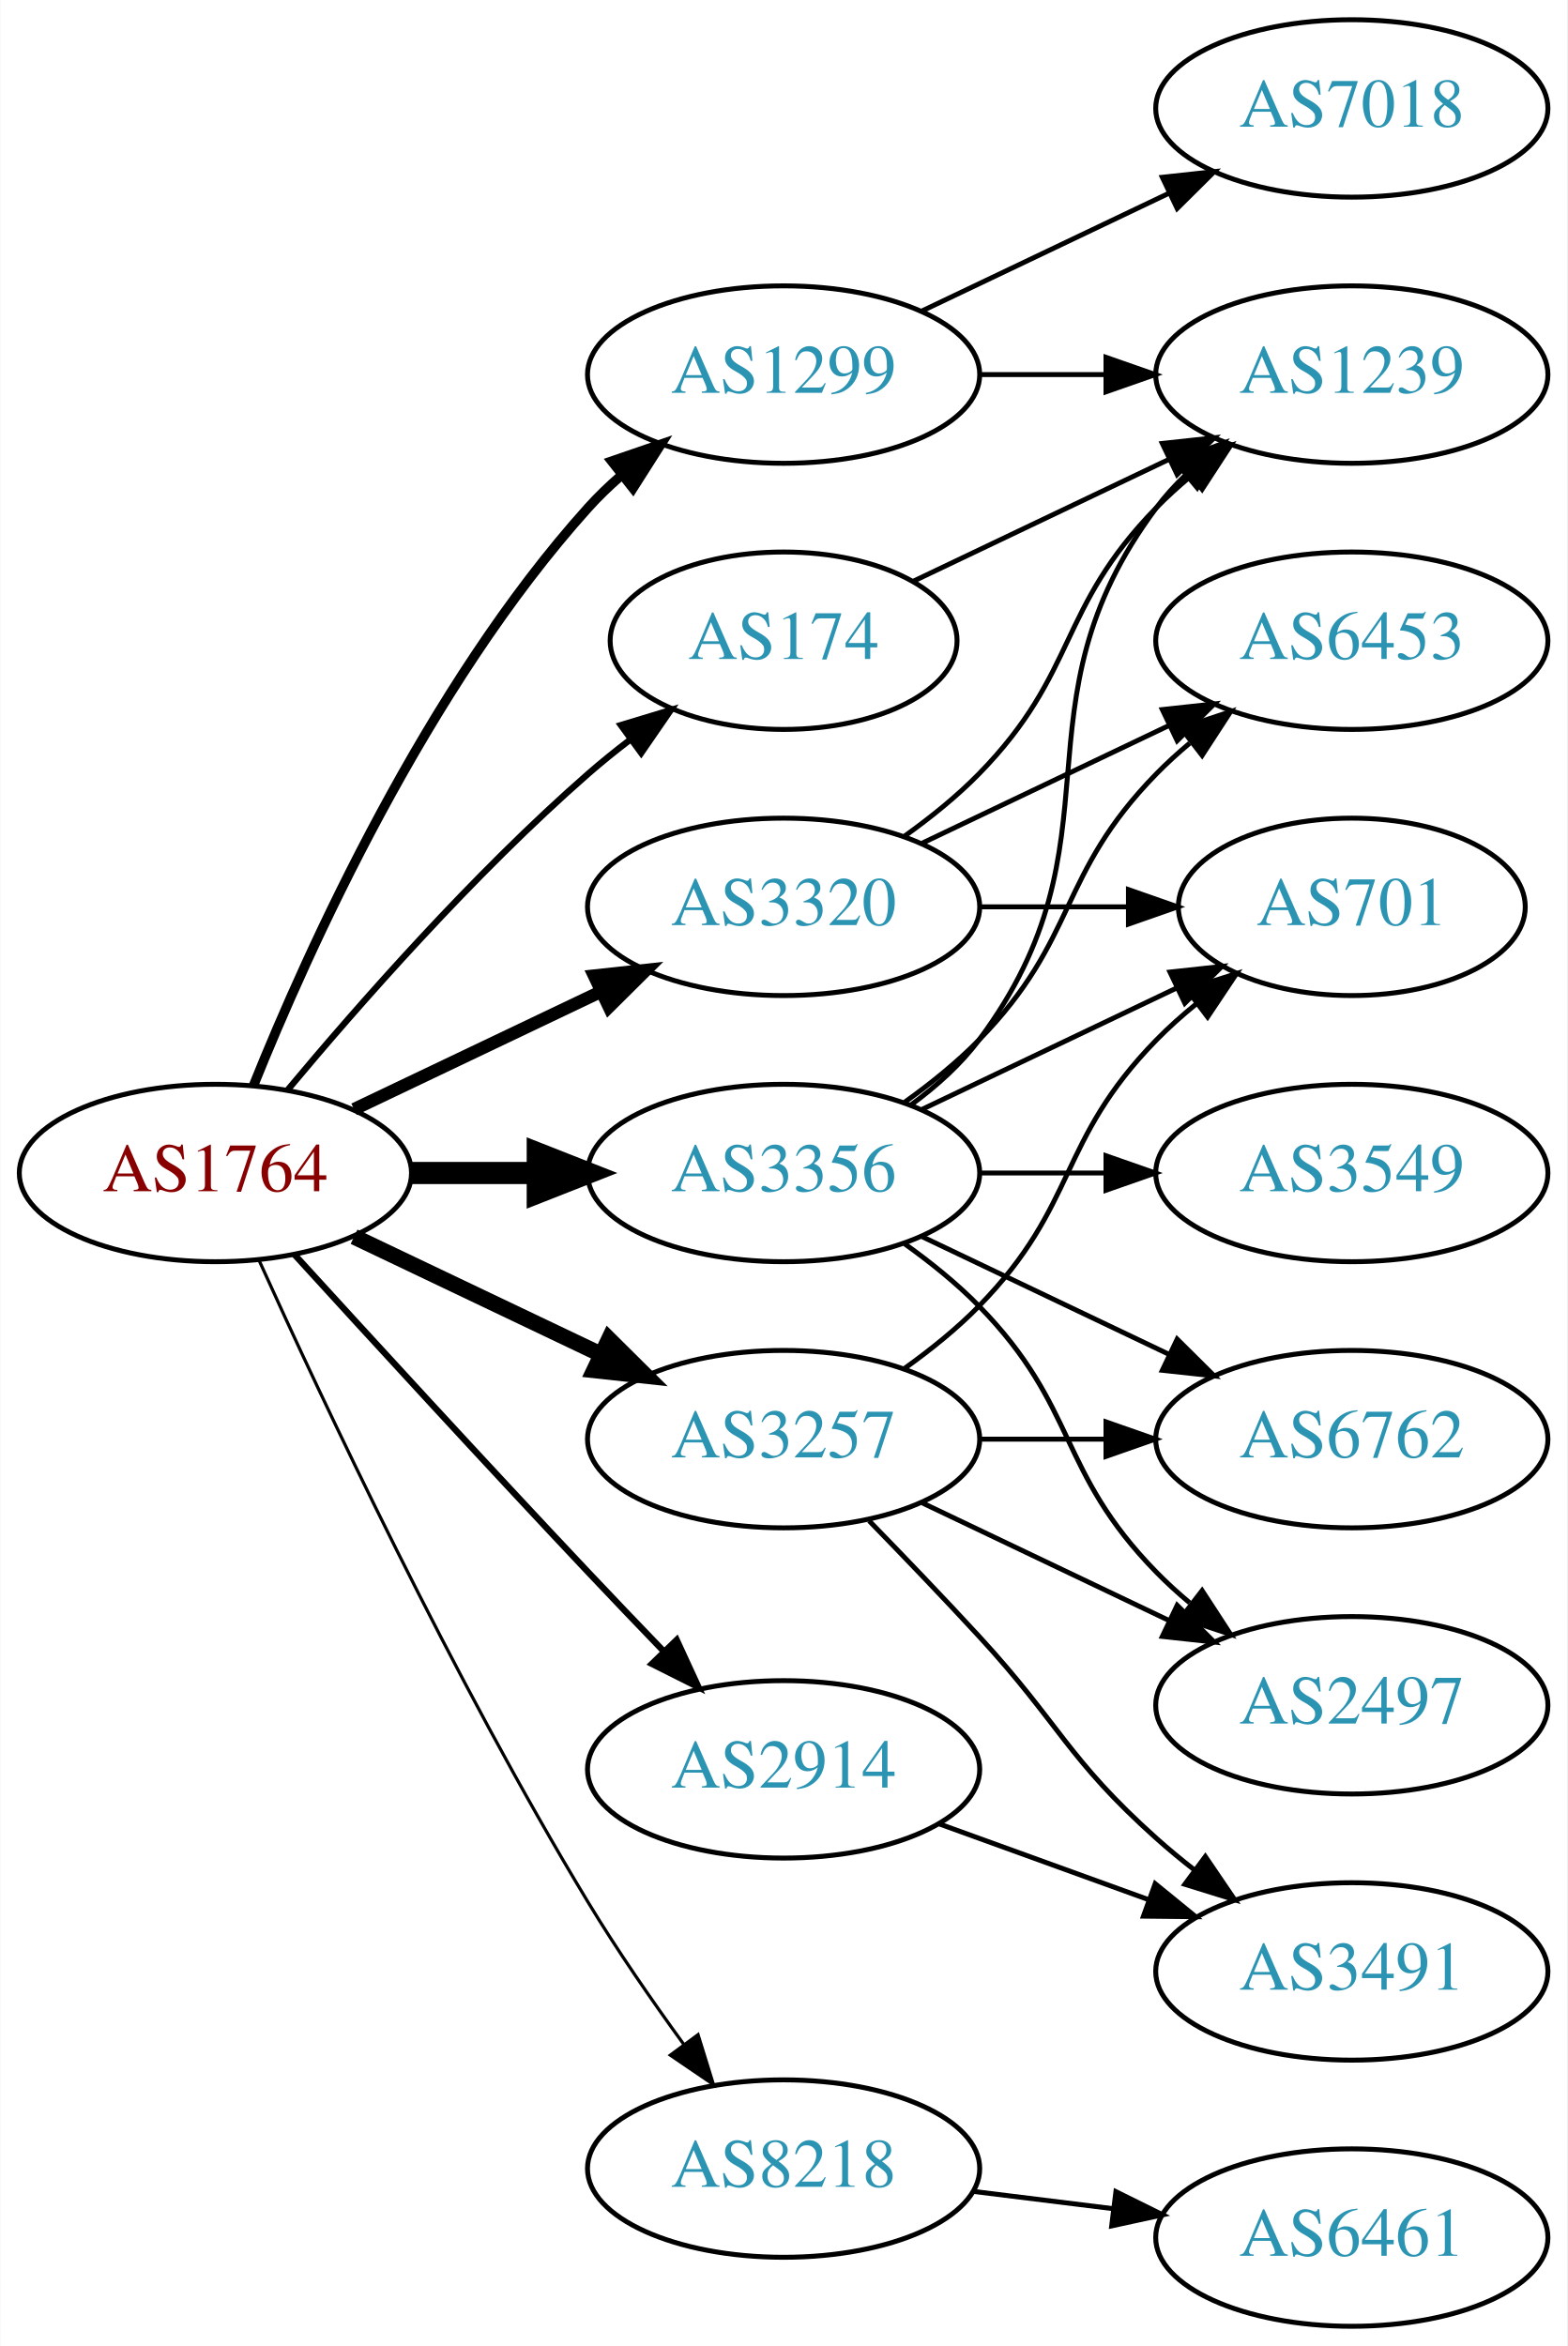
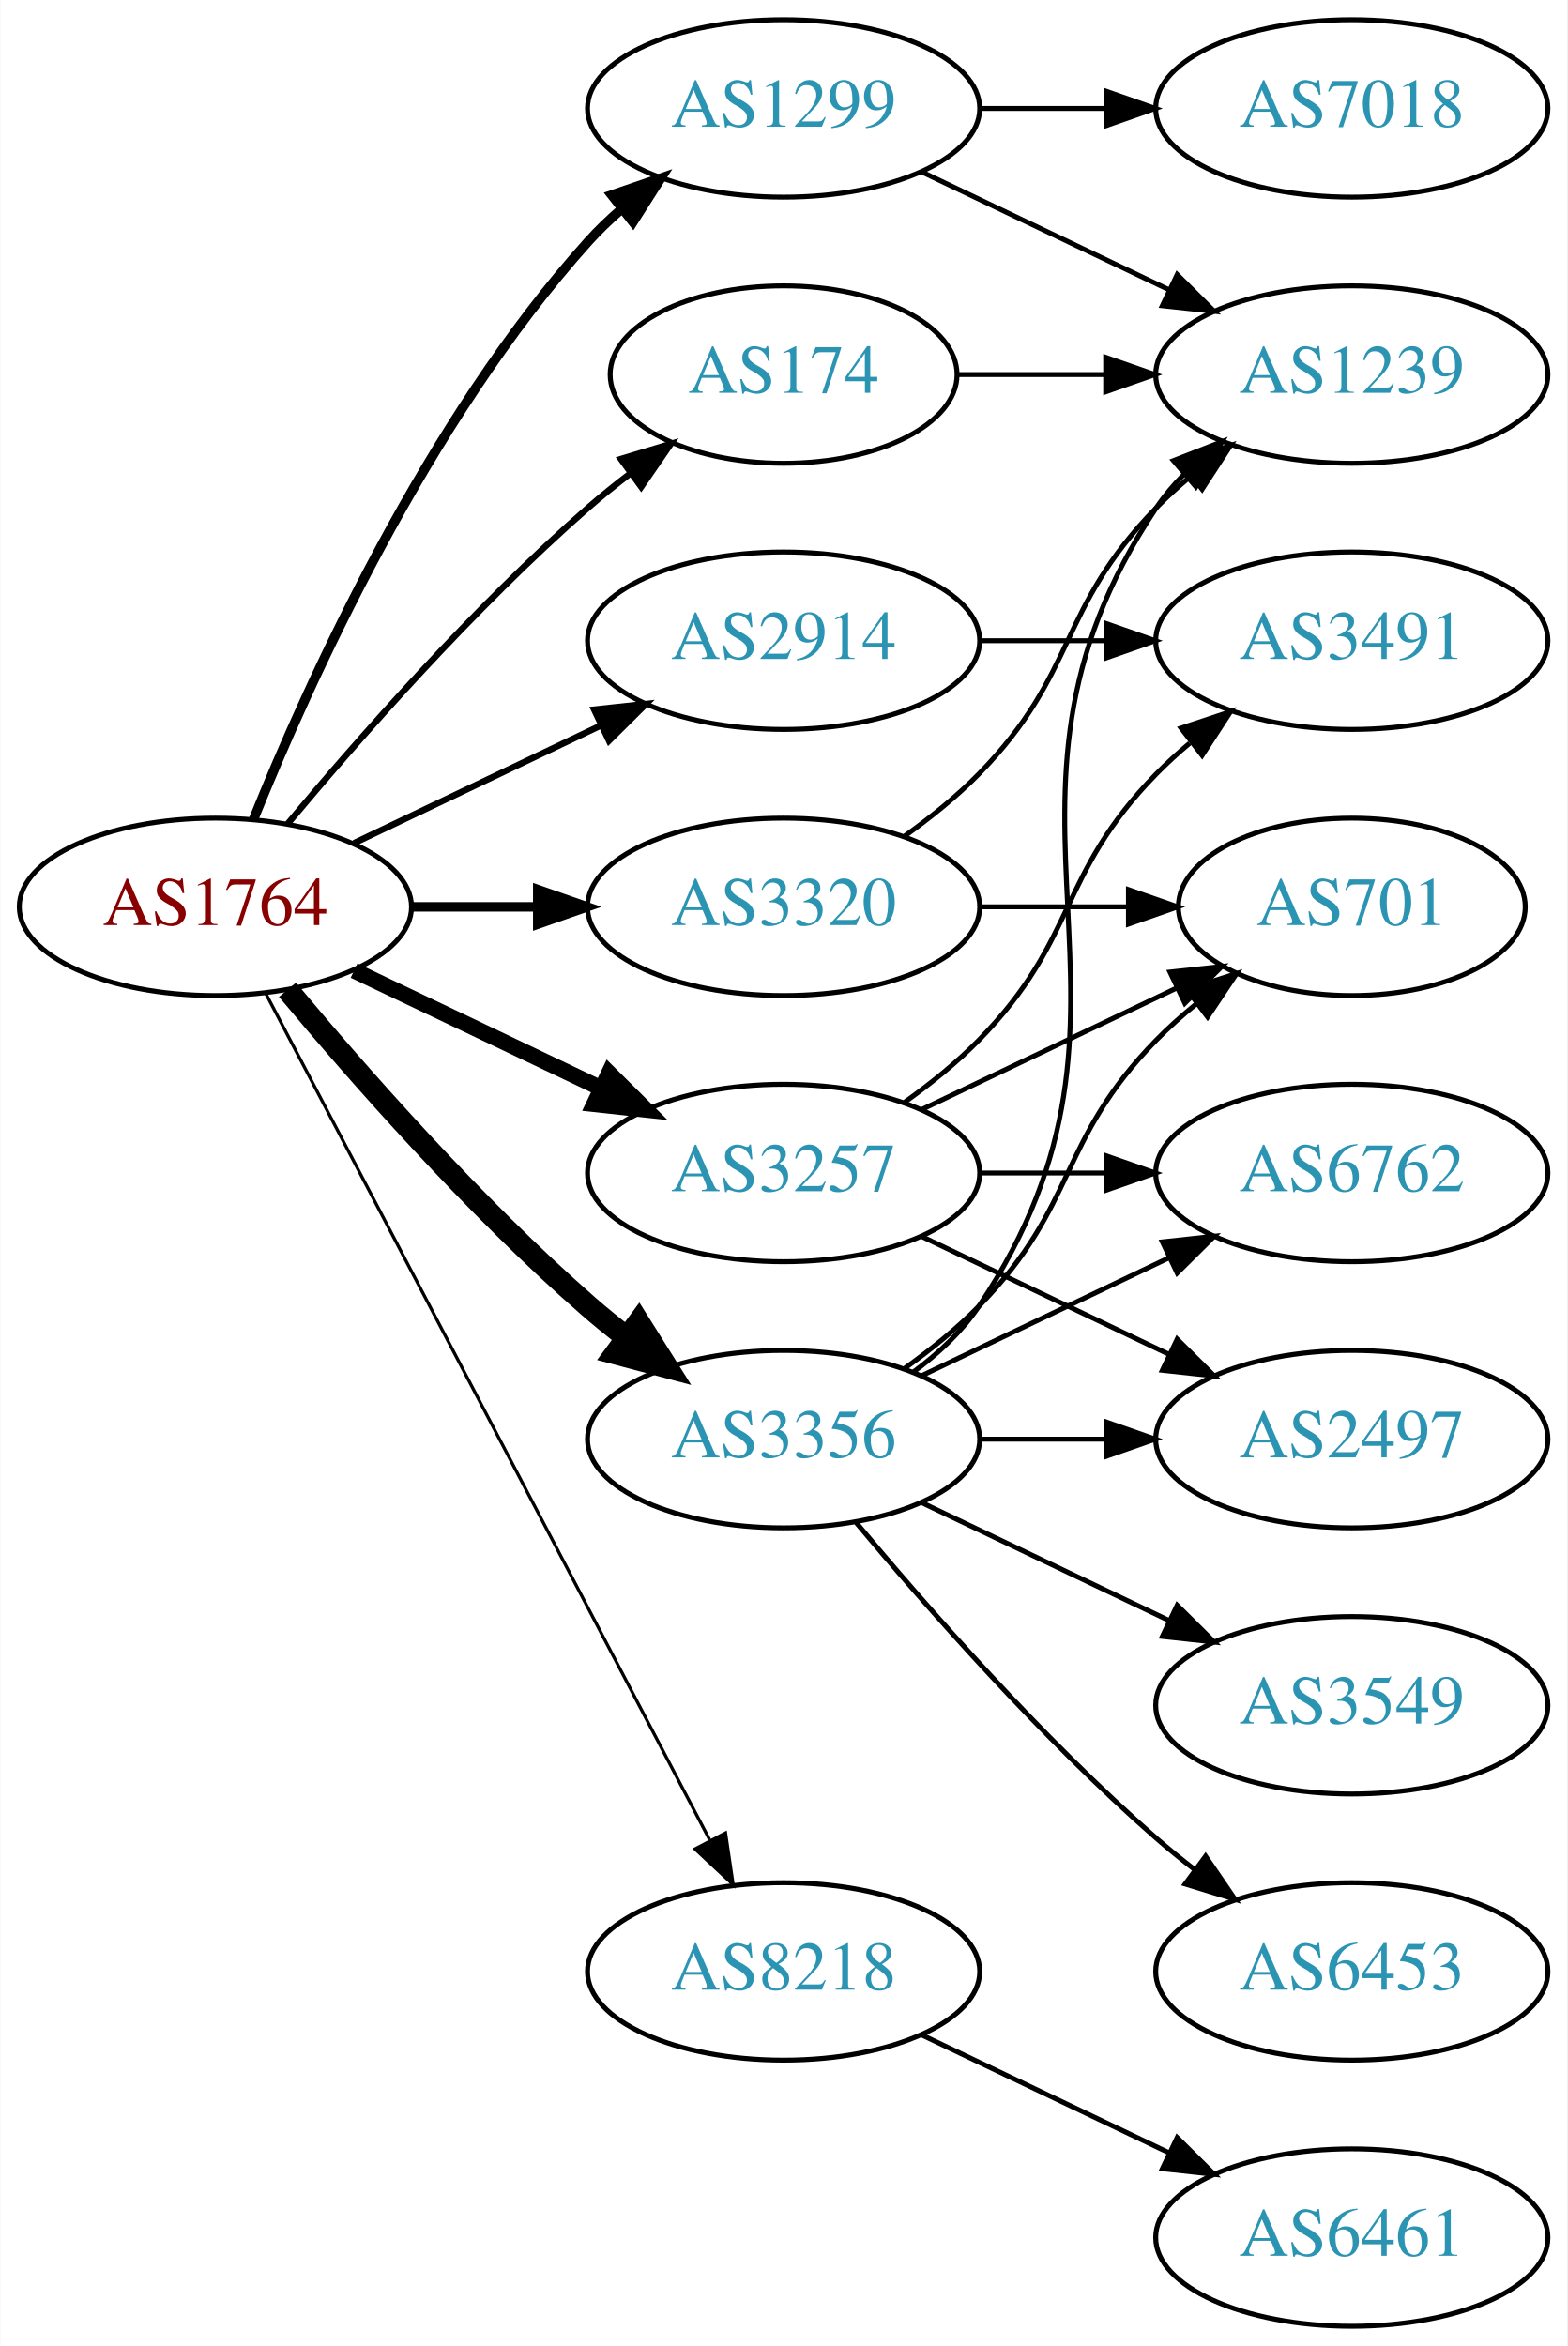
<svg xmlns="http://www.w3.org/2000/svg" xmlns:xlink="http://www.w3.org/1999/xlink" width="318pt" height="476pt" viewBox="0.00 0.00 317.88 476.00">
  <g id="graph0" class="graph" transform="scale(1 1) rotate(0) translate(4 472)">
    <polygon fill="white" stroke="none" points="-4,4 -4,-472 313.879,-472 313.879,4 -4,4" />
    <g id="node1" class="node">
      <g id="a_node1">
        <a xlink:href="/asn/1764" xlink:title="AS1764 ~ NEXTLAYER-AS [AT]">
-           <ellipse fill="#ffffff" stroke="black" cx="39.647" cy="-234" rx="39.794" ry="18" />
-           <text text-anchor="middle" x="39.647" y="-230.3" font-family="Times,serif" font-size="14.00" fill="#880000">AS1764</text>
+           <ellipse fill="#ffffff" stroke="black" cx="39.647" cy="-288" rx="39.794" ry="18" />
+           <text text-anchor="middle" x="39.647" y="-284.3" font-family="Times,serif" font-size="14.00" fill="#880000">AS1764</text>
        </a>
      </g>
    </g>
    <g id="node2" class="node">
      <g id="a_node2">
        <a xlink:href="/asn/174" xlink:title="AS174 ~ Cogent Communications [US]">
-           <ellipse fill="#ffffff" stroke="black" cx="154.939" cy="-342" rx="35.194" ry="18" />
-           <text text-anchor="middle" x="154.939" y="-338.3" font-family="Times,serif" font-size="14.00" fill="#2c94b3">AS174</text>
+           <ellipse fill="#ffffff" stroke="black" cx="154.939" cy="-396" rx="35.194" ry="18" />
+           <text text-anchor="middle" x="154.939" y="-392.3" font-family="Times,serif" font-size="14.00" fill="#2c94b3">AS174</text>
        </a>
      </g>
    </g>
    <g id="edge1" class="edge">
-       <path fill="none" stroke="black" stroke-width="1.286" d="M54.276,-250.817C68.559,-267.929 92.106,-294.745 115.293,-315 117.963,-317.332 120.835,-319.648 123.766,-321.886" />
-       <polygon fill="black" stroke="black" stroke-width="1.286" points="121.916,-324.87 132.057,-327.939 126.044,-319.216 121.916,-324.87" />
+       <path fill="none" stroke="black" stroke-width="1.286" d="M54.276,-304.817C68.559,-321.929 92.106,-348.745 115.293,-369 117.963,-371.332 120.835,-373.648 123.766,-375.886" />
+       <polygon fill="black" stroke="black" stroke-width="1.286" points="121.916,-378.87 132.057,-381.939 126.044,-373.216 121.916,-378.87" />
    </g>
    <g id="node3" class="node">
      <g id="a_node3">
        <a xlink:href="/asn/1299" xlink:title="AS1299 ~ Telia Carrier [EU]">
-           <ellipse fill="#ffffff" stroke="black" cx="154.939" cy="-396" rx="39.794" ry="18" />
-           <text text-anchor="middle" x="154.939" y="-392.3" font-family="Times,serif" font-size="14.00" fill="#2c94b3">AS1299</text>
+           <ellipse fill="#ffffff" stroke="black" cx="154.939" cy="-450" rx="39.794" ry="18" />
+           <text text-anchor="middle" x="154.939" y="-446.3" font-family="Times,serif" font-size="14.00" fill="#2c94b3">AS1299</text>
        </a>
      </g>
    </g>
    <g id="edge2" class="edge">
-       <path fill="none" stroke="black" stroke-width="1.929" d="M47.394,-251.787C58.445,-279.243 82.498,-332.578 115.293,-369 117.295,-371.224 119.514,-373.363 121.847,-375.397" />
-       <polygon fill="black" stroke="black" stroke-width="1.929" points="120.045,-378.433 130.066,-381.873 124.377,-372.935 120.045,-378.433" />
+       <path fill="none" stroke="black" stroke-width="1.929" d="M47.394,-305.787C58.445,-333.243 82.498,-386.578 115.293,-423 117.295,-425.224 119.514,-427.363 121.847,-429.397" />
+       <polygon fill="black" stroke="black" stroke-width="1.929" points="120.045,-432.433 130.066,-435.873 124.377,-426.935 120.045,-432.433" />
    </g>
    <g id="node4" class="node">
      <g id="a_node4">
        <a xlink:href="/asn/2914" xlink:title="AS2914 ~ NTT America, Inc. [US]">
-           <ellipse fill="#ffffff" stroke="black" cx="154.939" cy="-113" rx="39.794" ry="18" />
-           <text text-anchor="middle" x="154.939" y="-109.3" font-family="Times,serif" font-size="14.00" fill="#2c94b3">AS2914</text>
+           <ellipse fill="#ffffff" stroke="black" cx="154.939" cy="-342" rx="39.794" ry="18" />
+           <text text-anchor="middle" x="154.939" y="-338.3" font-family="Times,serif" font-size="14.00" fill="#2c94b3">AS2914</text>
        </a>
      </g>
    </g>
    <g id="edge3" class="edge">
-       <path fill="none" stroke="black" stroke-width="1.286" d="M55.688,-217.45C70.684,-201.005 94.425,-175.115 115.293,-153 120.191,-147.809 125.482,-142.282 130.53,-137.045" />
-       <polygon fill="black" stroke="black" stroke-width="1.286" points="133.244,-139.274 137.68,-129.653 128.212,-134.407 133.244,-139.274" />
+       <path fill="none" stroke="black" stroke-width="1.286" d="M67.783,-300.934C82.777,-308.081 101.598,-317.052 117.821,-324.785" />
+       <polygon fill="black" stroke="black" stroke-width="1.286" points="116.491,-328.028 127.024,-329.171 119.503,-321.709 116.491,-328.028" />
    </g>
    <g id="node5" class="node">
      <g id="a_node5">
        <a xlink:href="/asn/3257" xlink:title="AS3257 ~ GTT [DE]">
-           <ellipse fill="#ffffff" stroke="black" cx="154.939" cy="-180" rx="39.794" ry="18" />
-           <text text-anchor="middle" x="154.939" y="-176.3" font-family="Times,serif" font-size="14.00" fill="#2c94b3">AS3257</text>
+           <ellipse fill="#ffffff" stroke="black" cx="154.939" cy="-234" rx="39.794" ry="18" />
+           <text text-anchor="middle" x="154.939" y="-230.3" font-family="Times,serif" font-size="14.00" fill="#2c94b3">AS3257</text>
        </a>
      </g>
    </g>
    <g id="edge4" class="edge">
-       <path fill="none" stroke="black" stroke-width="3.214" d="M67.783,-221.066C82.777,-213.919 101.598,-204.948 117.821,-197.215" />
-       <polygon fill="black" stroke="black" stroke-width="3.214" points="119.503,-200.291 127.024,-192.829 116.491,-193.972 119.503,-200.291" />
+       <path fill="none" stroke="black" stroke-width="3.214" d="M67.783,-275.066C82.777,-267.919 101.598,-258.948 117.821,-251.215" />
+       <polygon fill="black" stroke="black" stroke-width="3.214" points="119.503,-254.291 127.024,-246.829 116.491,-247.972 119.503,-254.291" />
    </g>
    <g id="node6" class="node">
      <g id="a_node6">
        <a xlink:href="/asn/3320" xlink:title="AS3320 ~ DTAG [DE]">
          <ellipse fill="#ffffff" stroke="black" cx="154.939" cy="-288" rx="39.794" ry="18" />
          <text text-anchor="middle" x="154.939" y="-284.3" font-family="Times,serif" font-size="14.00" fill="#2c94b3">AS3320</text>
        </a>
      </g>
    </g>
    <g id="edge5" class="edge">
-       <path fill="none" stroke="black" stroke-width="2.571" d="M67.783,-246.934C82.777,-254.081 101.598,-263.052 117.821,-270.785" />
-       <polygon fill="black" stroke="black" stroke-width="2.571" points="116.491,-274.028 127.024,-275.171 119.503,-267.709 116.491,-274.028" />
+       <path fill="none" stroke="black" stroke-width="1.929" d="M79.319,-288C87.522,-288 96.286,-288 104.818,-288" />
+       <polygon fill="black" stroke="black" stroke-width="1.929" points="105.057,-291.5 115.057,-288 105.057,-284.5 105.057,-291.5" />
    </g>
    <g id="node7" class="node">
      <g id="a_node7">
        <a xlink:href="/asn/3356" xlink:title="AS3356 ~ Level 3 Parent, LLC [US]">
-           <ellipse fill="#ffffff" stroke="black" cx="154.939" cy="-234" rx="39.794" ry="18" />
-           <text text-anchor="middle" x="154.939" y="-230.3" font-family="Times,serif" font-size="14.00" fill="#2c94b3">AS3356</text>
+           <ellipse fill="#ffffff" stroke="black" cx="154.939" cy="-180" rx="39.794" ry="18" />
+           <text text-anchor="middle" x="154.939" y="-176.3" font-family="Times,serif" font-size="14.00" fill="#2c94b3">AS3356</text>
        </a>
      </g>
    </g>
    <g id="edge6" class="edge">
-       <path fill="none" stroke="black" stroke-width="4.5" d="M79.319,-234C87.522,-234 96.286,-234 104.818,-234" />
-       <polygon fill="black" stroke="black" stroke-width="4.5" points="105.057,-237.938 115.057,-234 105.057,-230.063 105.057,-237.938" />
+       <path fill="none" stroke="black" stroke-width="4.5" d="M54.276,-271.183C68.559,-254.071 92.106,-227.255 115.293,-207 117.759,-204.846 120.397,-202.706 123.095,-200.628" />
+       <polygon fill="black" stroke="black" stroke-width="4.5" points="125.527,-203.727 131.249,-194.63 120.86,-197.384 125.527,-203.727" />
    </g>
    <g id="node8" class="node">
      <g id="a_node8">
        <a xlink:href="/asn/8218" xlink:title="AS8218 ~ legacy Neotelecoms [FR]">
-           <ellipse fill="#ffffff" stroke="black" cx="154.939" cy="-32" rx="39.794" ry="18" />
-           <text text-anchor="middle" x="154.939" y="-28.3" font-family="Times,serif" font-size="14.00" fill="#2c94b3">AS8218</text>
+           <ellipse fill="#ffffff" stroke="black" cx="154.939" cy="-72" rx="39.794" ry="18" />
+           <text text-anchor="middle" x="154.939" y="-68.3" font-family="Times,serif" font-size="14.00" fill="#2c94b3">AS8218</text>
        </a>
      </g>
    </g>
    <g id="edge7" class="edge">
-       <path fill="none" stroke="black" stroke-width="0.643" d="M48.534,-216.215C61.311,-187.94 87.881,-131.303 115.293,-86 121.173,-76.283 128.25,-66.048 134.733,-57.132" />
-       <polygon fill="black" stroke="black" stroke-width="0.643" points="137.578,-59.171 140.708,-49.049 131.949,-55.01 137.578,-59.171" />
+       <path fill="none" stroke="black" stroke-width="0.643" d="M49.918,-270.324C69.759,-232.495 116.437,-143.501 139.923,-98.722" />
+       <polygon fill="black" stroke="black" stroke-width="0.643" points="143.154,-100.099 144.699,-89.618 136.955,-96.848 143.154,-100.099" />
    </g>
    <g id="node9" class="node">
      <g id="a_node9">
        <a xlink:href="/asn/1239" xlink:title="AS1239 ~ Sprint [US]">
          <ellipse fill="#ffffff" stroke="black" cx="270.232" cy="-396" rx="39.794" ry="18" />
          <text text-anchor="middle" x="270.232" y="-392.3" font-family="Times,serif" font-size="14.00" fill="#2c94b3">AS1239</text>
        </a>
      </g>
    </g>
    <g id="edge8" class="edge">
-       <path fill="none" stroke="black" d="M181.365,-354.119C196.667,-361.413 216.391,-370.814 233.273,-378.86" />
-       <polygon fill="black" stroke="black" points="231.78,-382.026 242.313,-383.169 234.792,-375.707 231.78,-382.026" />
+       <path fill="none" stroke="black" d="M190.239,-396C199.616,-396 209.966,-396 220.001,-396" />
+       <polygon fill="black" stroke="black" points="220.289,-399.5 230.289,-396 220.289,-392.5 220.289,-399.5" />
    </g>
    <g id="edge10" class="edge">
-       <path fill="none" stroke="black" d="M194.612,-396C202.815,-396 211.579,-396 220.111,-396" />
-       <polygon fill="black" stroke="black" points="220.35,-399.5 230.35,-396 220.35,-392.5 220.35,-399.5" />
+       <path fill="none" stroke="black" d="M183.076,-437.066C198.07,-429.919 216.891,-420.948 233.114,-413.215" />
+       <polygon fill="black" stroke="black" points="234.796,-416.291 242.317,-408.829 231.784,-409.972 234.796,-416.291" />
    </g>
    <g id="node10" class="node">
      <g id="a_node10">
        <a xlink:href="/asn/7018" xlink:title="AS7018 ~ AT&amp;T Services, Inc. [US]">
          <ellipse fill="#ffffff" stroke="black" cx="270.232" cy="-450" rx="39.794" ry="18" />
          <text text-anchor="middle" x="270.232" y="-446.3" font-family="Times,serif" font-size="14.00" fill="#2c94b3">AS7018</text>
        </a>
      </g>
    </g>
    <g id="edge9" class="edge">
-       <path fill="none" stroke="black" d="M183.076,-408.934C198.07,-416.081 216.891,-425.052 233.114,-432.785" />
-       <polygon fill="black" stroke="black" points="231.784,-436.028 242.317,-437.171 234.796,-429.709 231.784,-436.028" />
+       <path fill="none" stroke="black" d="M194.612,-450C202.815,-450 211.579,-450 220.111,-450" />
+       <polygon fill="black" stroke="black" points="220.35,-453.5 230.35,-450 220.35,-446.5 220.35,-453.5" />
    </g>
    <g id="node11" class="node">
      <g id="a_node11">
        <a xlink:href="/asn/3491" xlink:title="AS3491 ~ PCCW Global, Inc. [US]">
-           <ellipse fill="#ffffff" stroke="black" cx="270.232" cy="-72" rx="39.794" ry="18" />
-           <text text-anchor="middle" x="270.232" y="-68.3" font-family="Times,serif" font-size="14.00" fill="#2c94b3">AS3491</text>
+           <ellipse fill="#ffffff" stroke="black" cx="270.232" cy="-342" rx="39.794" ry="18" />
+           <text text-anchor="middle" x="270.232" y="-338.3" font-family="Times,serif" font-size="14.00" fill="#2c94b3">AS3491</text>
        </a>
      </g>
    </g>
    <g id="edge11" class="edge">
-       <path fill="none" stroke="black" d="M186.598,-101.905C199.57,-97.21 214.864,-91.676 228.745,-86.652" />
-       <polygon fill="black" stroke="black" points="230.337,-89.798 238.549,-83.104 227.955,-83.216 230.337,-89.798" />
-     </g>
-     <g id="edge13" class="edge">
-       <path fill="none" stroke="black" d="M172.29,-163.432C179.242,-156.296 187.39,-147.812 194.586,-140 211.015,-122.164 212.516,-115.172 230.586,-99 233.025,-96.817 235.646,-94.656 238.332,-92.565" />
-       <polygon fill="black" stroke="black" points="240.511,-95.307 246.468,-86.546 236.347,-89.68 240.511,-95.307" />
+       <path fill="none" stroke="black" d="M194.612,-342C202.815,-342 211.579,-342 220.111,-342" />
+       <polygon fill="black" stroke="black" points="220.35,-345.5 230.35,-342 220.35,-338.5 220.35,-345.5" />
+     </g>
+     <g id="edge12" class="edge">
+       <path fill="none" stroke="black" d="M179.533,-248.389C184.789,-252.148 190.121,-256.437 194.586,-261 214.758,-281.617 210.413,-294.383 230.586,-315 232.679,-317.139 234.962,-319.218 237.339,-321.21" />
+       <polygon fill="black" stroke="black" points="235.582,-324.275 245.638,-327.611 239.857,-318.732 235.582,-324.275" />
    </g>
    <g id="node12" class="node">
      <g id="a_node12">
        <a xlink:href="/asn/2497" xlink:title="AS2497 ~ Internet Initiative Japan Inc. [JP]">
-           <ellipse fill="#ffffff" stroke="black" cx="270.232" cy="-126" rx="39.794" ry="18" />
-           <text text-anchor="middle" x="270.232" y="-122.3" font-family="Times,serif" font-size="14.00" fill="#2c94b3">AS2497</text>
-         </a>
-       </g>
-     </g>
-     <g id="edge12" class="edge">
-       <path fill="none" stroke="black" d="M183.076,-167.066C198.07,-159.919 216.891,-150.948 233.114,-143.215" />
-       <polygon fill="black" stroke="black" points="234.796,-146.291 242.317,-138.829 231.784,-139.972 234.796,-146.291" />
+           <ellipse fill="#ffffff" stroke="black" cx="270.232" cy="-180" rx="39.794" ry="18" />
+           <text text-anchor="middle" x="270.232" y="-176.3" font-family="Times,serif" font-size="14.00" fill="#2c94b3">AS2497</text>
+         </a>
+       </g>
+     </g>
+     <g id="edge13" class="edge">
+       <path fill="none" stroke="black" d="M183.076,-221.066C198.07,-213.919 216.891,-204.948 233.114,-197.215" />
+       <polygon fill="black" stroke="black" points="234.796,-200.291 242.317,-192.829 231.784,-193.972 234.796,-200.291" />
    </g>
    <g id="node13" class="node">
      <g id="a_node13">
+         <a xlink:href="/asn/6762" xlink:title="AS6762 ~ TELECOM ITALIA SPARKLE S.p.A. [IT]">
+           <ellipse fill="#ffffff" stroke="black" cx="270.232" cy="-234" rx="39.794" ry="18" />
+           <text text-anchor="middle" x="270.232" y="-230.3" font-family="Times,serif" font-size="14.00" fill="#2c94b3">AS6762</text>
+         </a>
+       </g>
+     </g>
+     <g id="edge14" class="edge">
+       <path fill="none" stroke="black" d="M194.612,-234C202.815,-234 211.579,-234 220.111,-234" />
+       <polygon fill="black" stroke="black" points="220.35,-237.5 230.35,-234 220.35,-230.5 220.35,-237.5" />
+     </g>
+     <g id="node14" class="node">
+       <g id="a_node14">
        <a xlink:href="/asn/701" xlink:title="AS701 ~ UUNET [US]">
          <ellipse fill="#ffffff" stroke="black" cx="270.232" cy="-288" rx="35.194" ry="18" />
          <text text-anchor="middle" x="270.232" y="-284.3" font-family="Times,serif" font-size="14.00" fill="#2c94b3">AS701</text>
        </a>
      </g>
    </g>
-     <g id="edge14" class="edge">
-       <path fill="none" stroke="black" d="M179.533,-194.389C184.789,-198.148 190.121,-202.437 194.586,-207 214.758,-227.617 210.413,-240.383 230.586,-261 233.065,-263.534 235.812,-265.983 238.664,-268.304" />
-       <polygon fill="black" stroke="black" points="236.756,-271.248 246.85,-274.468 240.967,-265.657 236.756,-271.248" />
-     </g>
-     <g id="node14" class="node">
-       <g id="a_node14">
-         <a xlink:href="/asn/6762" xlink:title="AS6762 ~ TELECOM ITALIA SPARKLE S.p.A. [IT]">
-           <ellipse fill="#ffffff" stroke="black" cx="270.232" cy="-180" rx="39.794" ry="18" />
-           <text text-anchor="middle" x="270.232" y="-176.3" font-family="Times,serif" font-size="14.00" fill="#2c94b3">AS6762</text>
-         </a>
-       </g>
-     </g>
    <g id="edge15" class="edge">
-       <path fill="none" stroke="black" d="M194.612,-180C202.815,-180 211.579,-180 220.111,-180" />
-       <polygon fill="black" stroke="black" points="220.35,-183.5 230.35,-180 220.35,-176.5 220.35,-183.5" />
+       <path fill="none" stroke="black" d="M183.076,-246.934C198.508,-254.29 217.993,-263.577 234.528,-271.459" />
+       <polygon fill="black" stroke="black" points="233.337,-274.768 243.87,-275.911 236.349,-268.449 233.337,-274.768" />
    </g>
    <g id="edge16" class="edge">
      <path fill="none" stroke="black" d="M179.533,-302.389C184.789,-306.148 190.121,-310.437 194.586,-315 214.758,-335.617 210.413,-348.383 230.586,-369 232.679,-371.139 234.962,-373.218 237.339,-375.21" />
      <polygon fill="black" stroke="black" points="235.582,-378.275 245.638,-381.611 239.857,-372.732 235.582,-378.275" />
    </g>
    <g id="edge17" class="edge">
      <path fill="none" stroke="black" d="M194.612,-288C204.317,-288 214.808,-288 224.771,-288" />
      <polygon fill="black" stroke="black" points="224.907,-291.5 234.907,-288 224.907,-284.5 224.907,-291.5" />
    </g>
+     <g id="edge22" class="edge">
+       <path fill="none" stroke="black" d="M181.258,-193.607C186.314,-197.351 191.126,-201.831 194.586,-207 235.61,-268.294 189.561,-307.706 230.586,-369 232.208,-371.423 234.127,-373.695 236.228,-375.81" />
+       <polygon fill="black" stroke="black" points="234.042,-378.546 243.913,-382.393 238.596,-373.229 234.042,-378.546" />
+     </g>
+     <g id="edge21" class="edge">
+       <path fill="none" stroke="black" d="M194.612,-180C202.815,-180 211.579,-180 220.111,-180" />
+       <polygon fill="black" stroke="black" points="220.35,-183.5 230.35,-180 220.35,-176.5 220.35,-183.5" />
+     </g>
+     <g id="edge20" class="edge">
+       <path fill="none" stroke="black" d="M183.076,-192.934C198.07,-200.081 216.891,-209.052 233.114,-216.785" />
+       <polygon fill="black" stroke="black" points="231.784,-220.028 242.317,-221.171 234.796,-213.709 231.784,-220.028" />
+     </g>
+     <g id="edge23" class="edge">
+       <path fill="none" stroke="black" d="M179.533,-194.389C184.789,-198.148 190.121,-202.437 194.586,-207 214.758,-227.617 210.413,-240.383 230.586,-261 233.065,-263.534 235.812,-265.983 238.664,-268.304" />
+       <polygon fill="black" stroke="black" points="236.756,-271.248 246.85,-274.468 240.967,-265.657 236.756,-271.248" />
+     </g>
    <g id="node15" class="node">
      <g id="a_node15">
        <a xlink:href="/asn/6453" xlink:title="AS6453 ~ TATA COMMUNICATIONS (AMERICA) INC [US]">
-           <ellipse fill="#ffffff" stroke="black" cx="270.232" cy="-342" rx="39.794" ry="18" />
-           <text text-anchor="middle" x="270.232" y="-338.3" font-family="Times,serif" font-size="14.00" fill="#2c94b3">AS6453</text>
+           <ellipse fill="#ffffff" stroke="black" cx="270.232" cy="-72" rx="39.794" ry="18" />
+           <text text-anchor="middle" x="270.232" y="-68.3" font-family="Times,serif" font-size="14.00" fill="#2c94b3">AS6453</text>
        </a>
      </g>
    </g>
    <g id="edge18" class="edge">
-       <path fill="none" stroke="black" d="M183.076,-300.934C198.07,-308.081 216.891,-317.052 233.114,-324.785" />
-       <polygon fill="black" stroke="black" points="231.784,-328.028 242.317,-329.171 234.796,-321.709 231.784,-328.028" />
-     </g>
-     <g id="edge23" class="edge">
-       <path fill="none" stroke="black" d="M180.87,-247.882C185.946,-251.611 190.864,-256.016 194.586,-261 224.857,-301.542 200.315,-328.458 230.586,-369 232.33,-371.336 234.338,-373.545 236.501,-375.617" />
-       <polygon fill="black" stroke="black" points="234.379,-378.405 244.302,-382.118 238.861,-373.027 234.379,-378.405" />
-     </g>
-     <g id="edge22" class="edge">
-       <path fill="none" stroke="black" d="M179.533,-219.611C184.789,-215.852 190.121,-211.563 194.586,-207 214.758,-186.383 210.413,-173.617 230.586,-153 232.679,-150.861 234.962,-148.782 237.339,-146.79" />
-       <polygon fill="black" stroke="black" points="239.857,-149.268 245.638,-140.389 235.582,-143.725 239.857,-149.268" />
-     </g>
-     <g id="edge24" class="edge">
-       <path fill="none" stroke="black" d="M183.076,-246.934C198.508,-254.29 217.993,-263.577 234.528,-271.459" />
-       <polygon fill="black" stroke="black" points="233.337,-274.768 243.87,-275.911 236.349,-268.449 233.337,-274.768" />
-     </g>
-     <g id="edge21" class="edge">
-       <path fill="none" stroke="black" d="M183.076,-221.066C198.07,-213.919 216.891,-204.948 233.114,-197.215" />
-       <polygon fill="black" stroke="black" points="234.796,-200.291 242.317,-192.829 231.784,-193.972 234.796,-200.291" />
-     </g>
-     <g id="edge20" class="edge">
-       <path fill="none" stroke="black" d="M179.533,-248.389C184.789,-252.148 190.121,-256.437 194.586,-261 214.758,-281.617 210.413,-294.383 230.586,-315 232.679,-317.139 234.962,-319.218 237.339,-321.21" />
-       <polygon fill="black" stroke="black" points="235.582,-324.275 245.638,-327.611 239.857,-318.732 235.582,-324.275" />
+       <path fill="none" stroke="black" d="M169.569,-163.183C183.852,-146.071 207.398,-119.255 230.586,-99 233.052,-96.846 235.69,-94.706 238.388,-92.628" />
+       <polygon fill="black" stroke="black" points="240.561,-95.375 246.542,-86.63 236.413,-89.736 240.561,-95.375" />
    </g>
    <g id="node16" class="node">
      <g id="a_node16">
        <a xlink:href="/asn/3549" xlink:title="AS3549 ~ Level 3 Parent, LLC [US]">
-           <ellipse fill="#ffffff" stroke="black" cx="270.232" cy="-234" rx="39.794" ry="18" />
-           <text text-anchor="middle" x="270.232" y="-230.3" font-family="Times,serif" font-size="14.00" fill="#2c94b3">AS3549</text>
+           <ellipse fill="#ffffff" stroke="black" cx="270.232" cy="-126" rx="39.794" ry="18" />
+           <text text-anchor="middle" x="270.232" y="-122.3" font-family="Times,serif" font-size="14.00" fill="#2c94b3">AS3549</text>
        </a>
      </g>
    </g>
    <g id="edge19" class="edge">
-       <path fill="none" stroke="black" d="M194.612,-234C202.815,-234 211.579,-234 220.111,-234" />
-       <polygon fill="black" stroke="black" points="220.35,-237.5 230.35,-234 220.35,-230.5 220.35,-237.5" />
+       <path fill="none" stroke="black" d="M183.076,-167.066C198.07,-159.919 216.891,-150.948 233.114,-143.215" />
+       <polygon fill="black" stroke="black" points="234.796,-146.291 242.317,-138.829 231.784,-139.972 234.796,-146.291" />
    </g>
    <g id="node17" class="node">
      <g id="a_node17">
        <a xlink:href="/asn/6461" xlink:title="AS6461 ~ Zayo Bandwidth [US]">
          <ellipse fill="#ffffff" stroke="black" cx="270.232" cy="-18" rx="39.794" ry="18" />
          <text text-anchor="middle" x="270.232" y="-14.3" font-family="Times,serif" font-size="14.00" fill="#2c94b3">AS6461</text>
        </a>
      </g>
    </g>
-     <g id="edge25" class="edge">
-       <path fill="none" stroke="black" d="M193.35,-27.377C202.438,-26.254 212.275,-25.038 221.76,-23.866" />
-       <polygon fill="black" stroke="black" points="222.366,-27.318 231.861,-22.618 221.508,-20.371 222.366,-27.318" />
+     <g id="edge24" class="edge">
+       <path fill="none" stroke="black" d="M183.076,-59.066C198.07,-51.919 216.891,-42.948 233.114,-35.215" />
+       <polygon fill="black" stroke="black" points="234.796,-38.291 242.317,-30.829 231.784,-31.972 234.796,-38.291" />
    </g>
  </g>
</svg>
